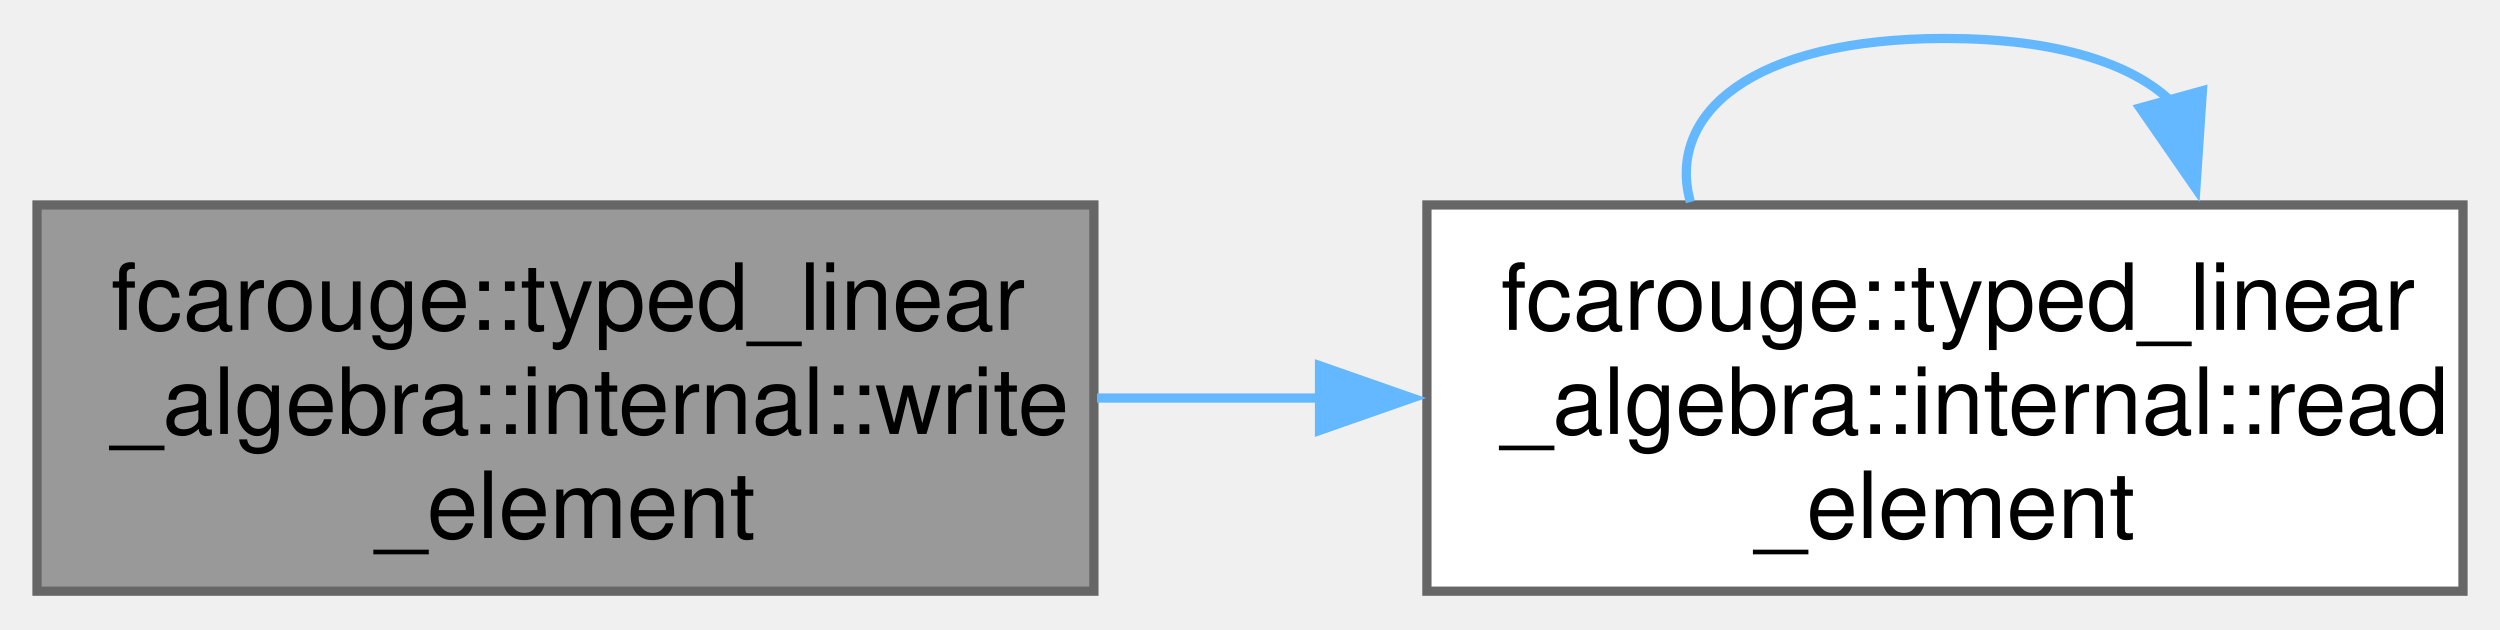
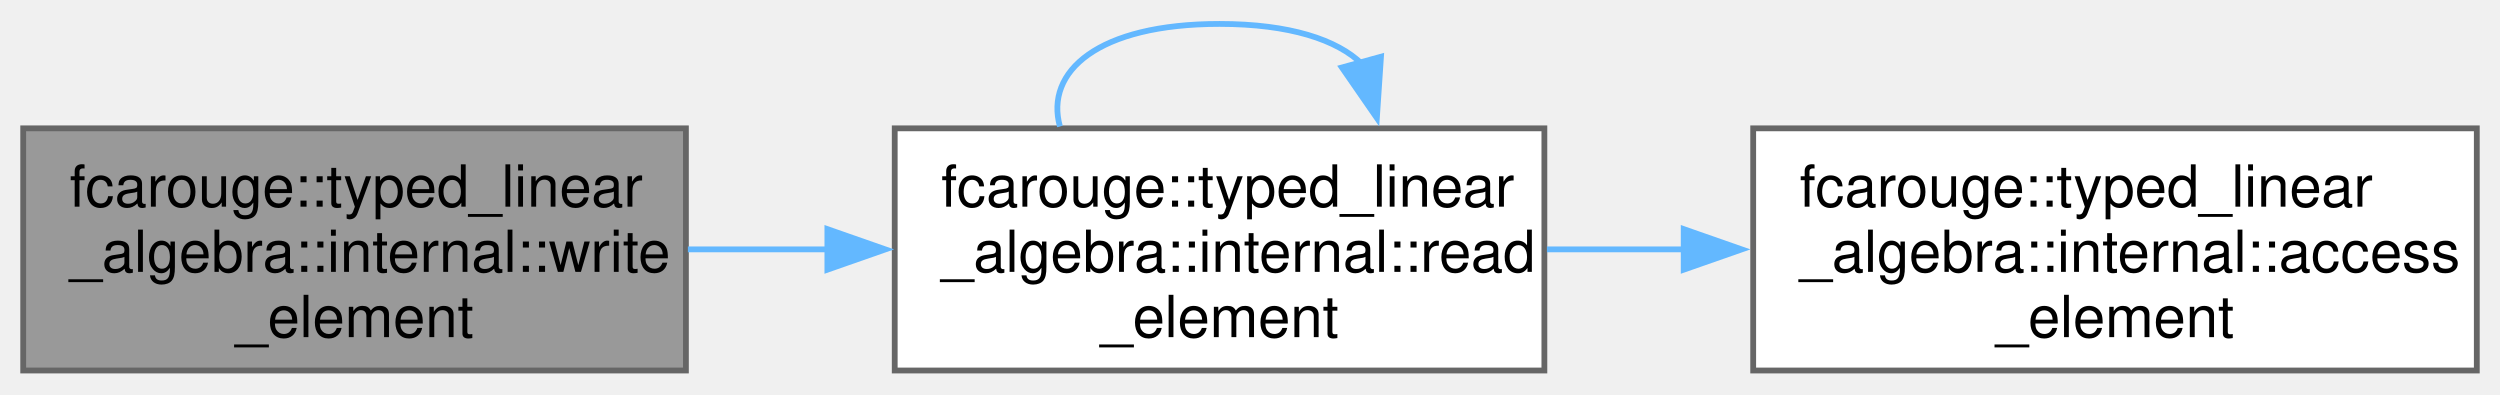
- <svg xmlns="http://www.w3.org/2000/svg" xmlns:xlink="http://www.w3.org/1999/xlink" width="270pt" height="68pt" viewBox="0.00 0.00 270.25 67.75">
+ <svg xmlns="http://www.w3.org/2000/svg" xmlns:xlink="http://www.w3.org/1999/xlink" width="431pt" height="68pt" viewBox="0.00 0.00 431.00 67.75">
  <g id="graph0" class="graph" transform="scale(1 1) rotate(0) translate(4 63.75)">
    <g id="Node000001" class="node">
      <g id="a_Node000001">
        <a xlink:title="Write the storage element at the given typed matrix index(es).">
          <polygon fill="#999999" stroke="#666666" points="114.25,-41.75 0,-41.75 0,0 114.25,0 114.25,-41.75" />
          <text text-anchor="start" x="8" y="-28.25" font-family="Helvetica,sans-Serif" font-size="10.00">fcarouge::typed_linear</text>
          <text text-anchor="start" x="8" y="-17" font-family="Helvetica,sans-Serif" font-size="10.00">_algebra::internal::write</text>
          <text text-anchor="middle" x="57.12" y="-5.75" font-family="Helvetica,sans-Serif" font-size="10.00">_element</text>
        </a>
      </g>
    </g>
    <g id="Node000002" class="node">
      <g id="a_Node000002">
        <a xlink:href="namespacefcarouge_1_1typed__linear__algebra_1_1internal.xhtml#aeaac2b3147a168c0a834b924fb008364" target="_top" xlink:title="Read the storage element at the given typed matrix index(es).">
          <polygon fill="white" stroke="#666666" points="262.25,-41.75 150.25,-41.75 150.25,0 262.25,0 262.25,-41.75" />
          <text text-anchor="start" x="158.25" y="-28.25" font-family="Helvetica,sans-Serif" font-size="10.00">fcarouge::typed_linear</text>
          <text text-anchor="start" x="158.25" y="-17" font-family="Helvetica,sans-Serif" font-size="10.00">_algebra::internal::read</text>
          <text text-anchor="middle" x="206.25" y="-5.75" font-family="Helvetica,sans-Serif" font-size="10.00">_element</text>
        </a>
      </g>
    </g>
    <g id="edge1_Node000001_Node000002" class="edge">
      <g id="a_edge1_Node000001_Node000002">
        <a xlink:title=" ">
          <path fill="none" stroke="#63b8ff" d="M114.59,-20.88C122.52,-20.88 130.73,-20.88 138.83,-20.88" />
          <polygon fill="#63b8ff" stroke="#63b8ff" points="138.64,-24.38 148.64,-20.88 138.64,-17.38 138.64,-24.38" />
        </a>
      </g>
    </g>
-     <g id="edge2_Node000002_Node000002" class="edge">
-       <g id="a_edge2_Node000002_Node000002">
+     <g id="edge3_Node000002_Node000002" class="edge">
+       <g id="a_edge3_Node000002_Node000002">
        <a xlink:title=" ">
          <path fill="none" stroke="#63b8ff" d="M178.73,-42.07C176.1,-51.55 185.28,-59.75 206.25,-59.75 218.37,-59.75 226.55,-57.01 230.79,-52.86" />
          <polygon fill="#63b8ff" stroke="#63b8ff" points="234.08,-54.1 233.37,-43.53 227.34,-52.24 234.08,-54.1" />
        </a>
      </g>
    </g>
+     <g id="Node000003" class="node">
+       <g id="a_Node000003">
+         <a xlink:href="namespacefcarouge_1_1typed__linear__algebra_1_1internal.xhtml#af699ec1d59850ee3df349a2fa6e39832" target="_top" xlink:title="Access the storage element at the given storage row and column.">
+           <polygon fill="white" stroke="#666666" points="423,-41.75 298.25,-41.75 298.25,0 423,0 423,-41.75" />
+           <text text-anchor="start" x="306.25" y="-28.25" font-family="Helvetica,sans-Serif" font-size="10.00">fcarouge::typed_linear</text>
+           <text text-anchor="start" x="306.25" y="-17" font-family="Helvetica,sans-Serif" font-size="10.00">_algebra::internal::access</text>
+           <text text-anchor="middle" x="360.62" y="-5.75" font-family="Helvetica,sans-Serif" font-size="10.00">_element</text>
+         </a>
+       </g>
+     </g>
+     <g id="edge2_Node000002_Node000003" class="edge">
+       <g id="a_edge2_Node000002_Node000003">
+         <a xlink:title=" ">
+           <path fill="none" stroke="#63b8ff" d="M262.69,-20.88C270.44,-20.88 278.5,-20.88 286.52,-20.88" />
+           <polygon fill="#63b8ff" stroke="#63b8ff" points="286.27,-24.38 296.27,-20.88 286.27,-17.38 286.27,-24.38" />
+         </a>
+       </g>
+     </g>
  </g>
</svg>
